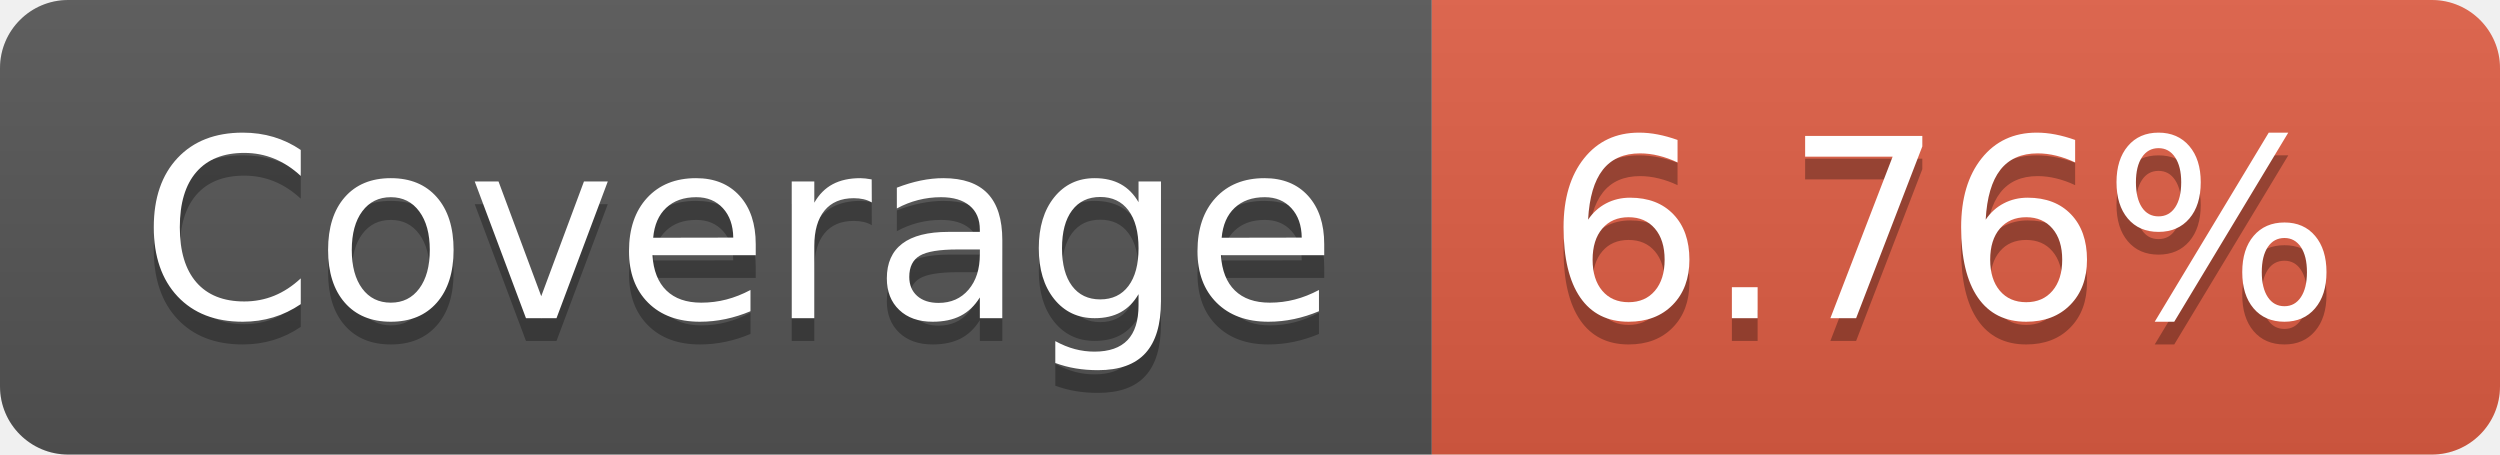
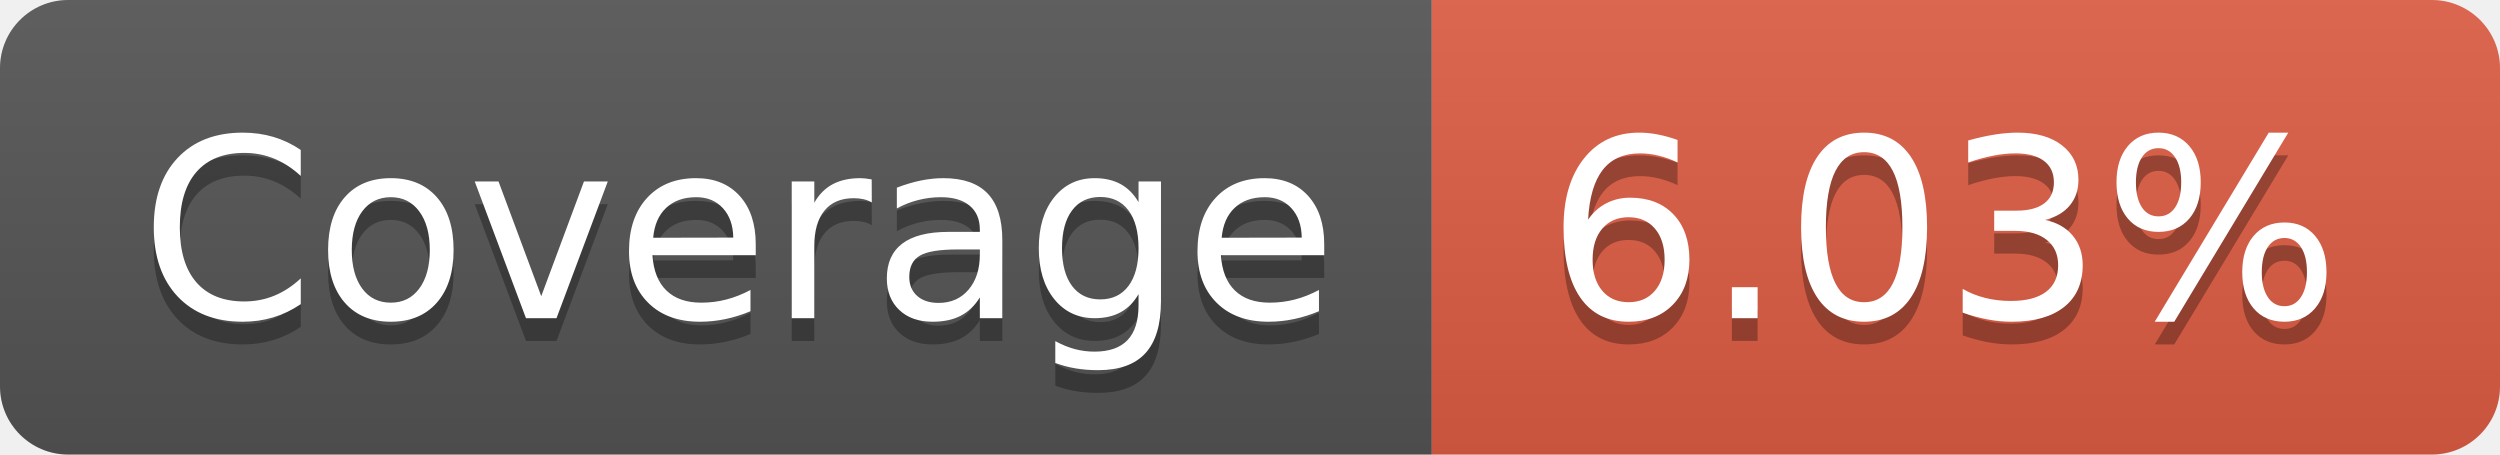
- <svg xmlns="http://www.w3.org/2000/svg" width="110" height="20" role="img" aria-label="Coverage: 6.76%">
+ <svg xmlns="http://www.w3.org/2000/svg" width="110" height="20" role="img" aria-label="Coverage: 6.03%">
  <linearGradient id="s" x2="0" y2="100%">
    <stop offset="0" stop-color="#bbb" stop-opacity=".1" />
    <stop offset="1" stop-opacity=".1" />
  </linearGradient>
  <clipPath id="r">
    <rect width="110" height="20" rx="3" fill="#fff" />
  </clipPath>
  <g clip-path="url(#r)">
    <rect width="63" height="20" fill="#555" />
    <rect x="63" width="47" height="20" fill="#e05d44" />
    <rect width="110" height="20" fill="url(#s)" />
  </g>
  <g fill="#fff" text-anchor="middle" font-family="Verdana,Geneva,DejaVu Sans,sans-serif" text-rendering="geometricPrecision" font-size="110">
    <text aria-hidden="true" x="325" y="150" fill="#010101" fill-opacity=".3" transform="scale(.1)" textLength="530">Coverage</text>
    <text x="325" y="140" transform="scale(.1)" fill="#fff" textLength="530">Coverage</text>
-     <text aria-hidden="true" x="855" y="150" fill="#010101" fill-opacity=".3" transform="scale(.1)" textLength="370">6.76%</text>
-     <text x="855" y="140" transform="scale(.1)" fill="#fff" textLength="370">6.76%</text>
+     <text aria-hidden="true" x="855" y="150" fill="#010101" fill-opacity=".3" transform="scale(.1)" textLength="370">6.03%</text>
+     <text x="855" y="140" transform="scale(.1)" fill="#fff" textLength="370">6.03%</text>
  </g>
</svg>
